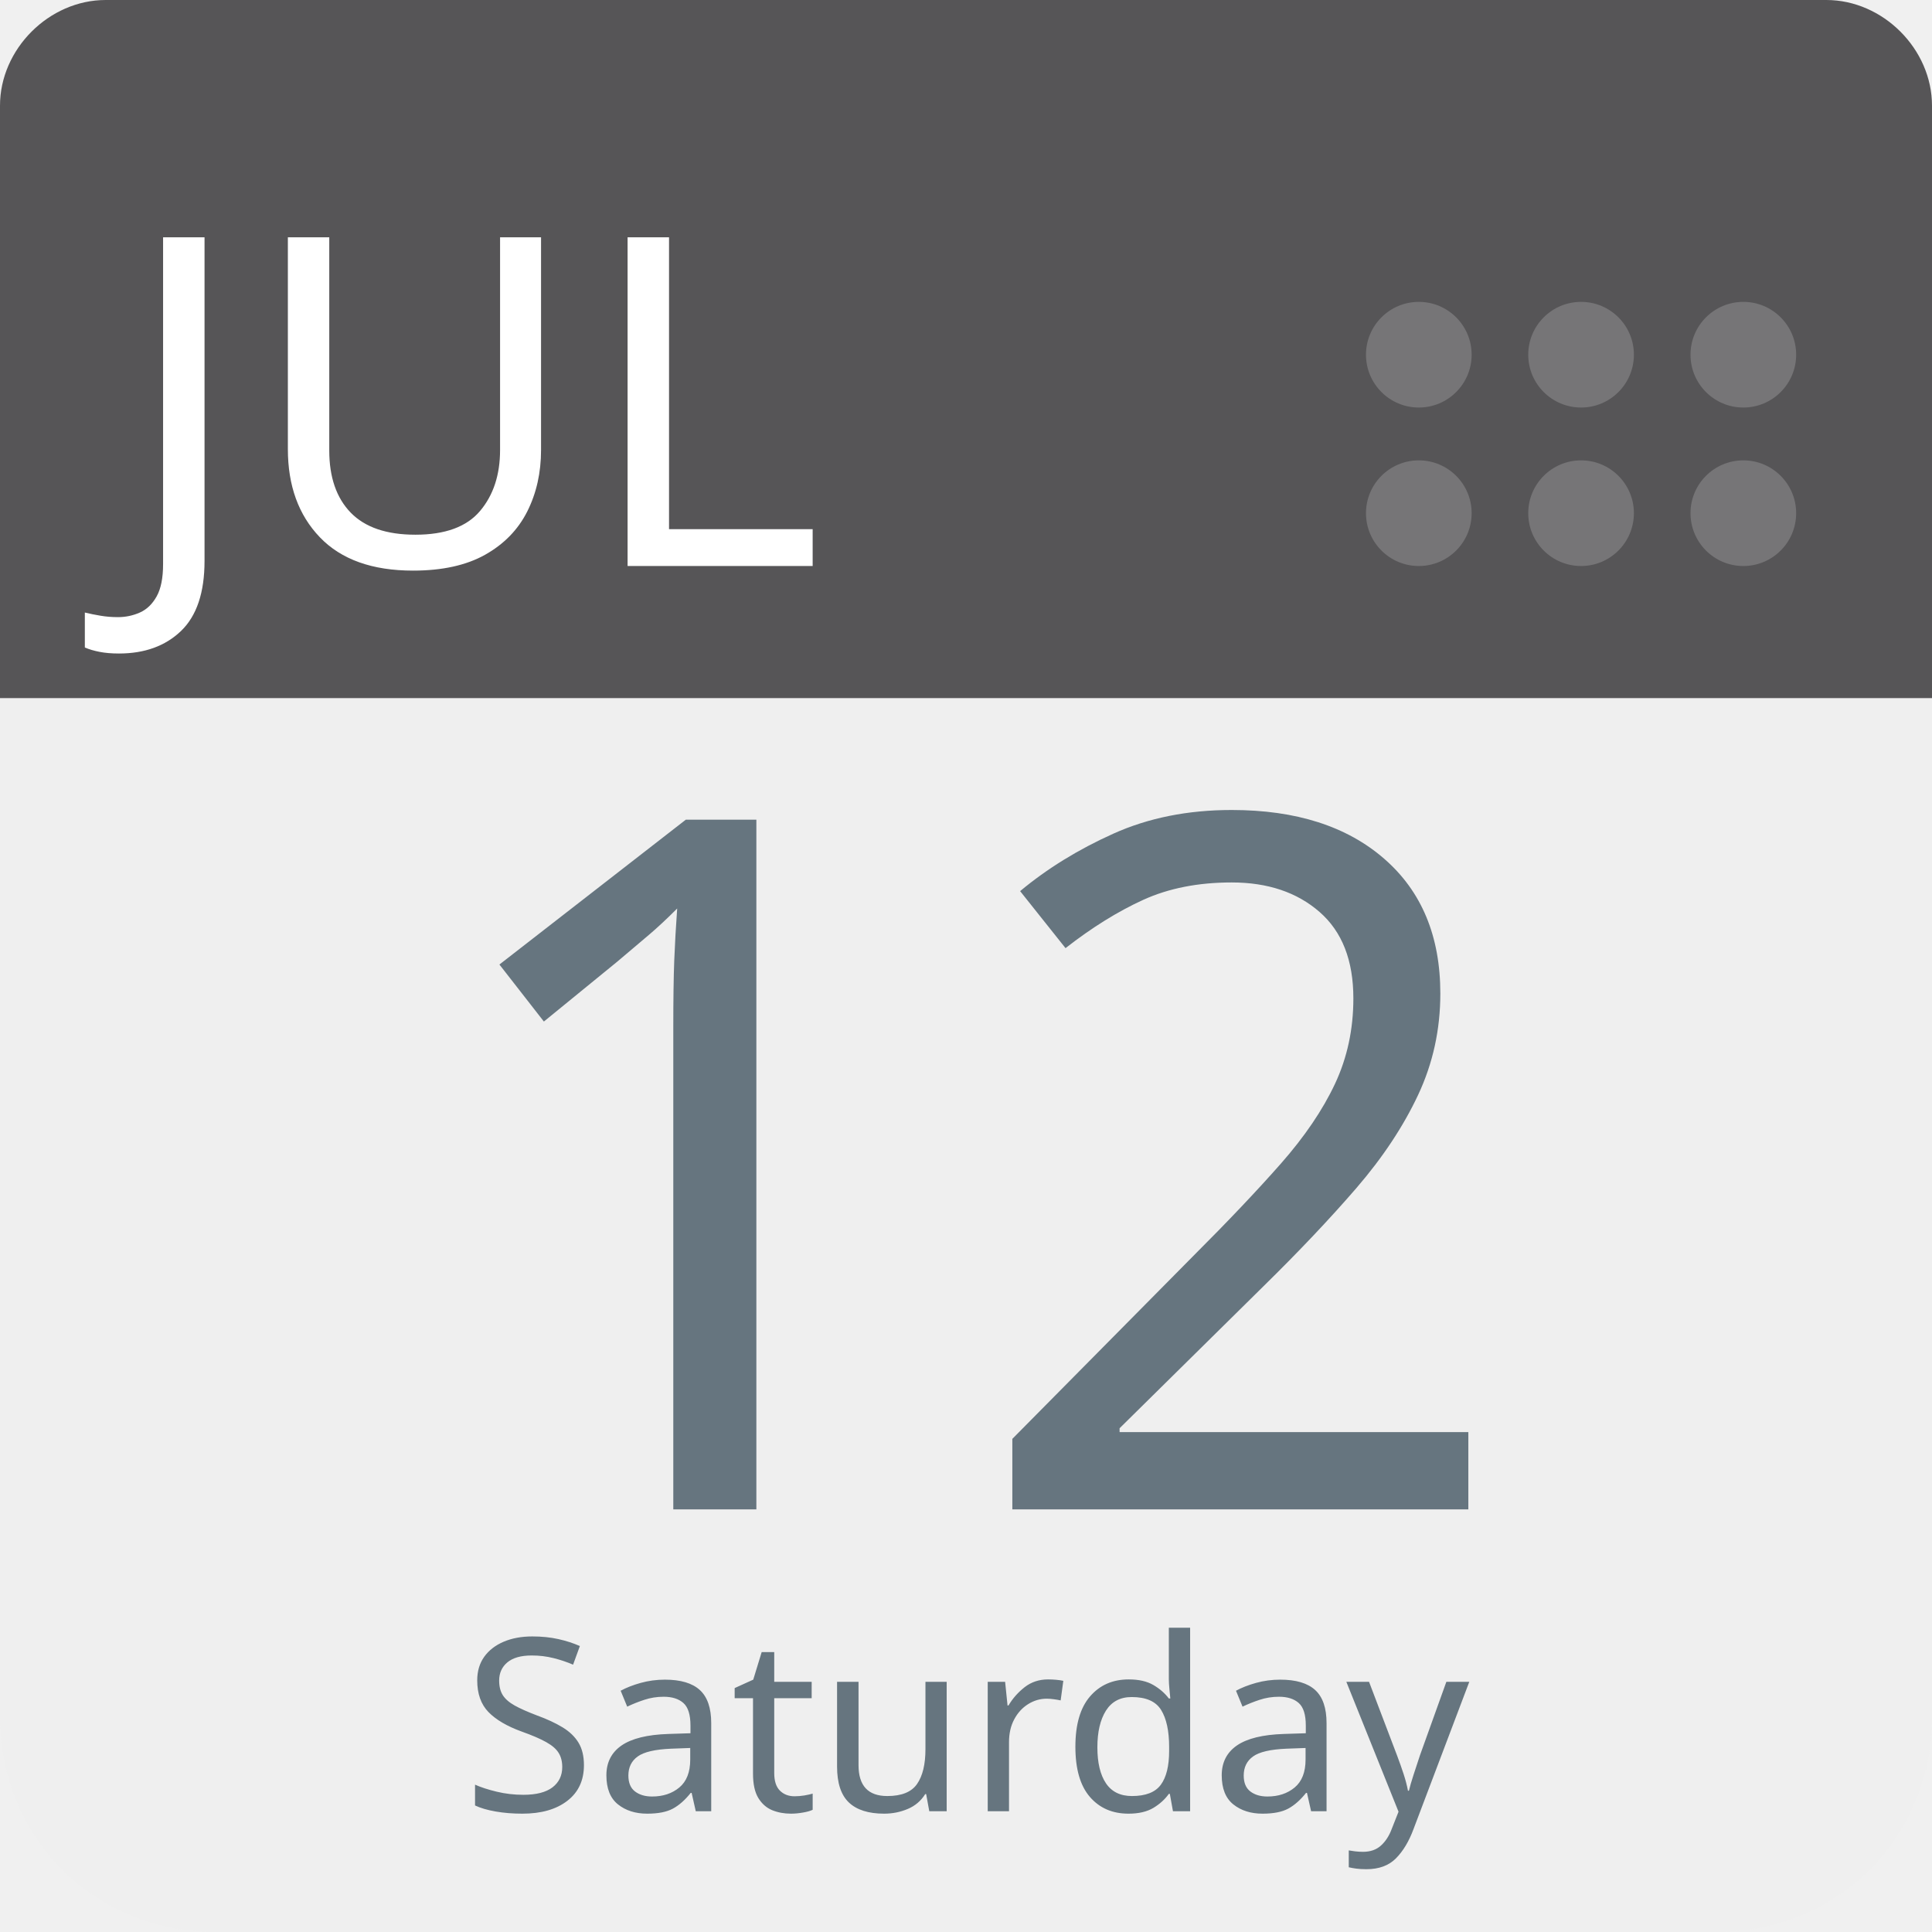
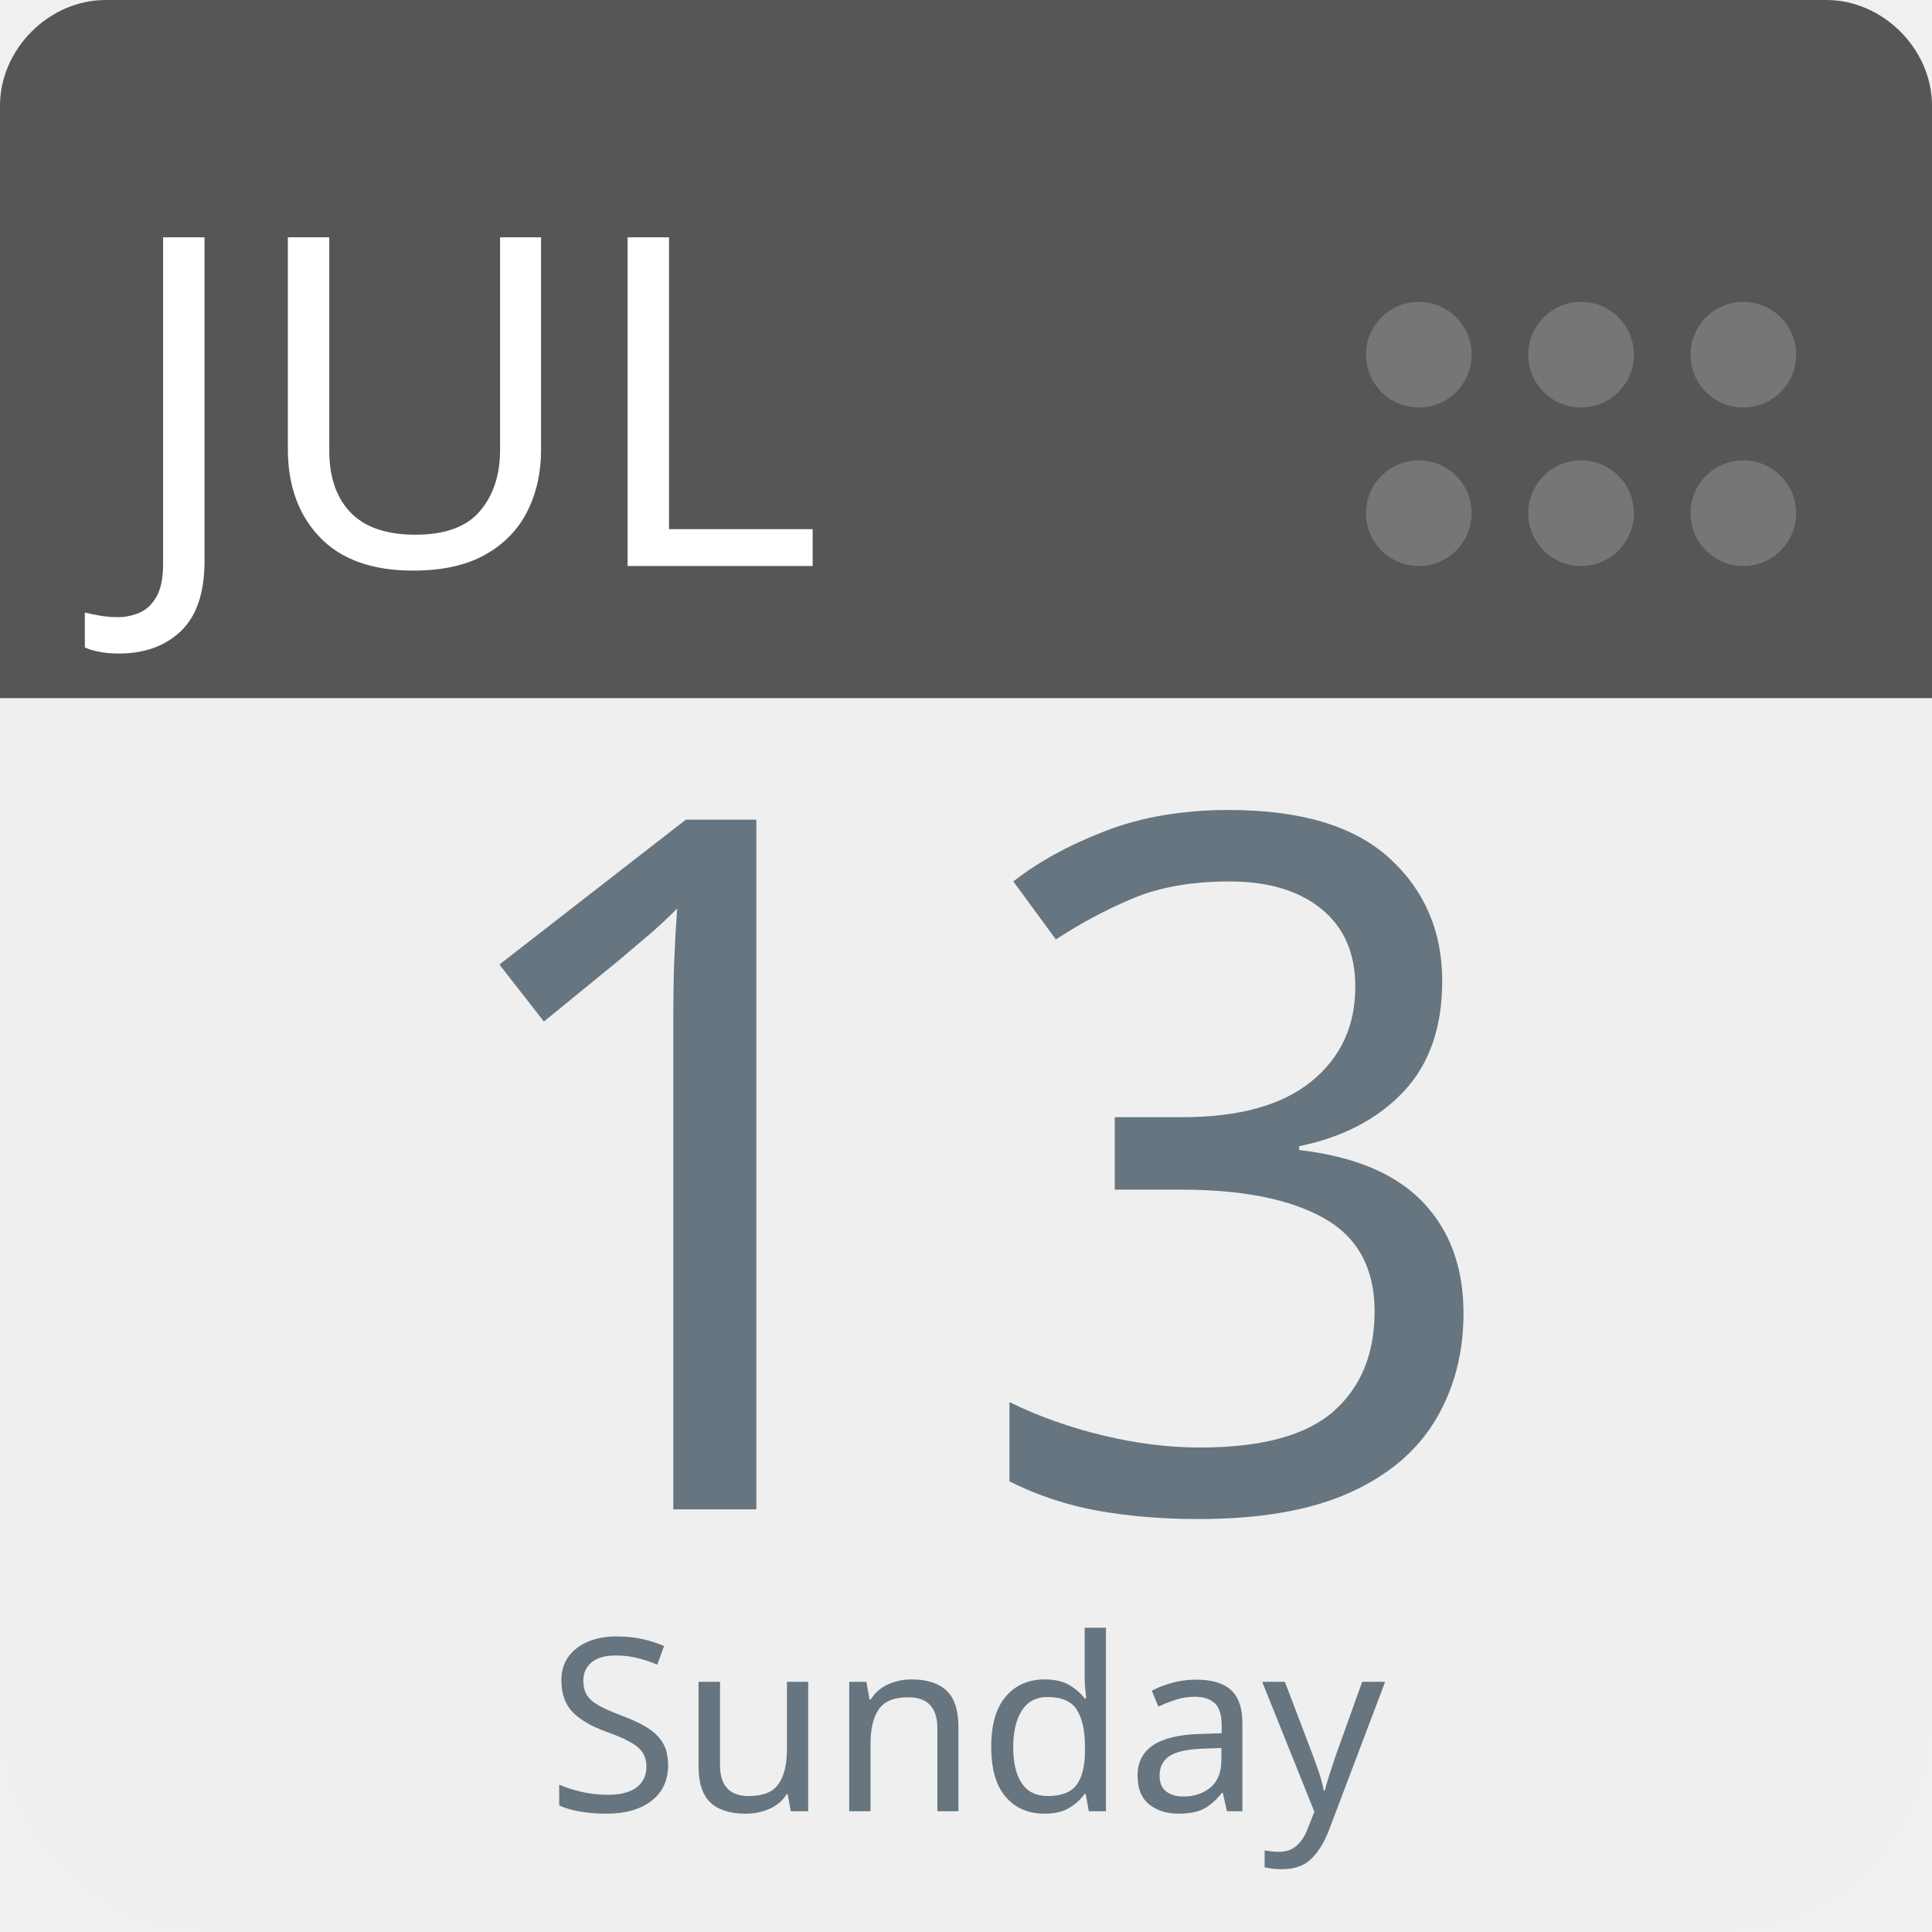
<svg xmlns="http://www.w3.org/2000/svg" aria-label="Calendar" role="img" viewBox="0 0 512 512" width="100%" height="100%" style="cursor: default">
      null
      <path d="m512,455c0,32 -25,57 -57,57l-398,0c-32,0 -57,-25 -57,-57l0,-327c0,-31 25,-57 57,-57l398,0c32,0 57,26 57,57l0,327z" fill="#efefef" />
  <path d="m484,0l-47,0l-409,0c-15,0 -28,13 -28,28l0,157l512,0l0,-157c0,-15 -13,-28 -28,-28z" fill="#565557" />
  <g fill="#767577">
    <circle cx="462" cy="136" r="14" />
    <circle cx="462" cy="94" r="14" />
    <circle cx="419" cy="136" r="14" />
    <circle cx="419" cy="94" r="14" />
    <circle cx="376" cy="136" r="14" />
    <circle cx="376" cy="94" r="14" />
  </g>
  <text id="month" x="32" y="150" fill="#fff" font-family="-apple-system, BlinkMacSystemFont, 'Noto Sans', 'Noto Sans CJK SC', 'Microsoft YaHei', sans-serif, 'Segoe UI', Roboto, 'Helvetica Neue', Arial" font-size="122px" style="text-anchor: left">JUL</text>
-   <text id="day" x="256" y="400" fill="#66757f" font-family="-apple-system, BlinkMacSystemFont, 'Noto Sans', 'Noto Sans CJK SC', 'Microsoft YaHei', sans-serif, 'Segoe UI', Roboto, 'Helvetica Neue', Arial" font-size="256px" style="text-anchor: middle">12</text>
-   <text id="weekday" x="256" y="480" fill="#66757f" font-family="-apple-system, BlinkMacSystemFont, 'Noto Sans', 'Noto Sans CJK SC', 'Microsoft YaHei', sans-serif, 'Segoe UI', Roboto, 'Helvetica Neue', Arial" font-size="64px" style="text-anchor: middle">Saturday</text>
+   <text id="day" x="256" y="400" fill="#66757f" font-family="-apple-system, BlinkMacSystemFont, 'Noto Sans', 'Noto Sans CJK SC', 'Microsoft YaHei', sans-serif, 'Segoe UI', Roboto, 'Helvetica Neue', Arial" font-size="256px" style="text-anchor: middle">13</text>
+   <text id="weekday" x="256" y="480" fill="#66757f" font-family="-apple-system, BlinkMacSystemFont, 'Noto Sans', 'Noto Sans CJK SC', 'Microsoft YaHei', sans-serif, 'Segoe UI', Roboto, 'Helvetica Neue', Arial" font-size="64px" style="text-anchor: middle">Sunday</text>
      null
    </svg>
